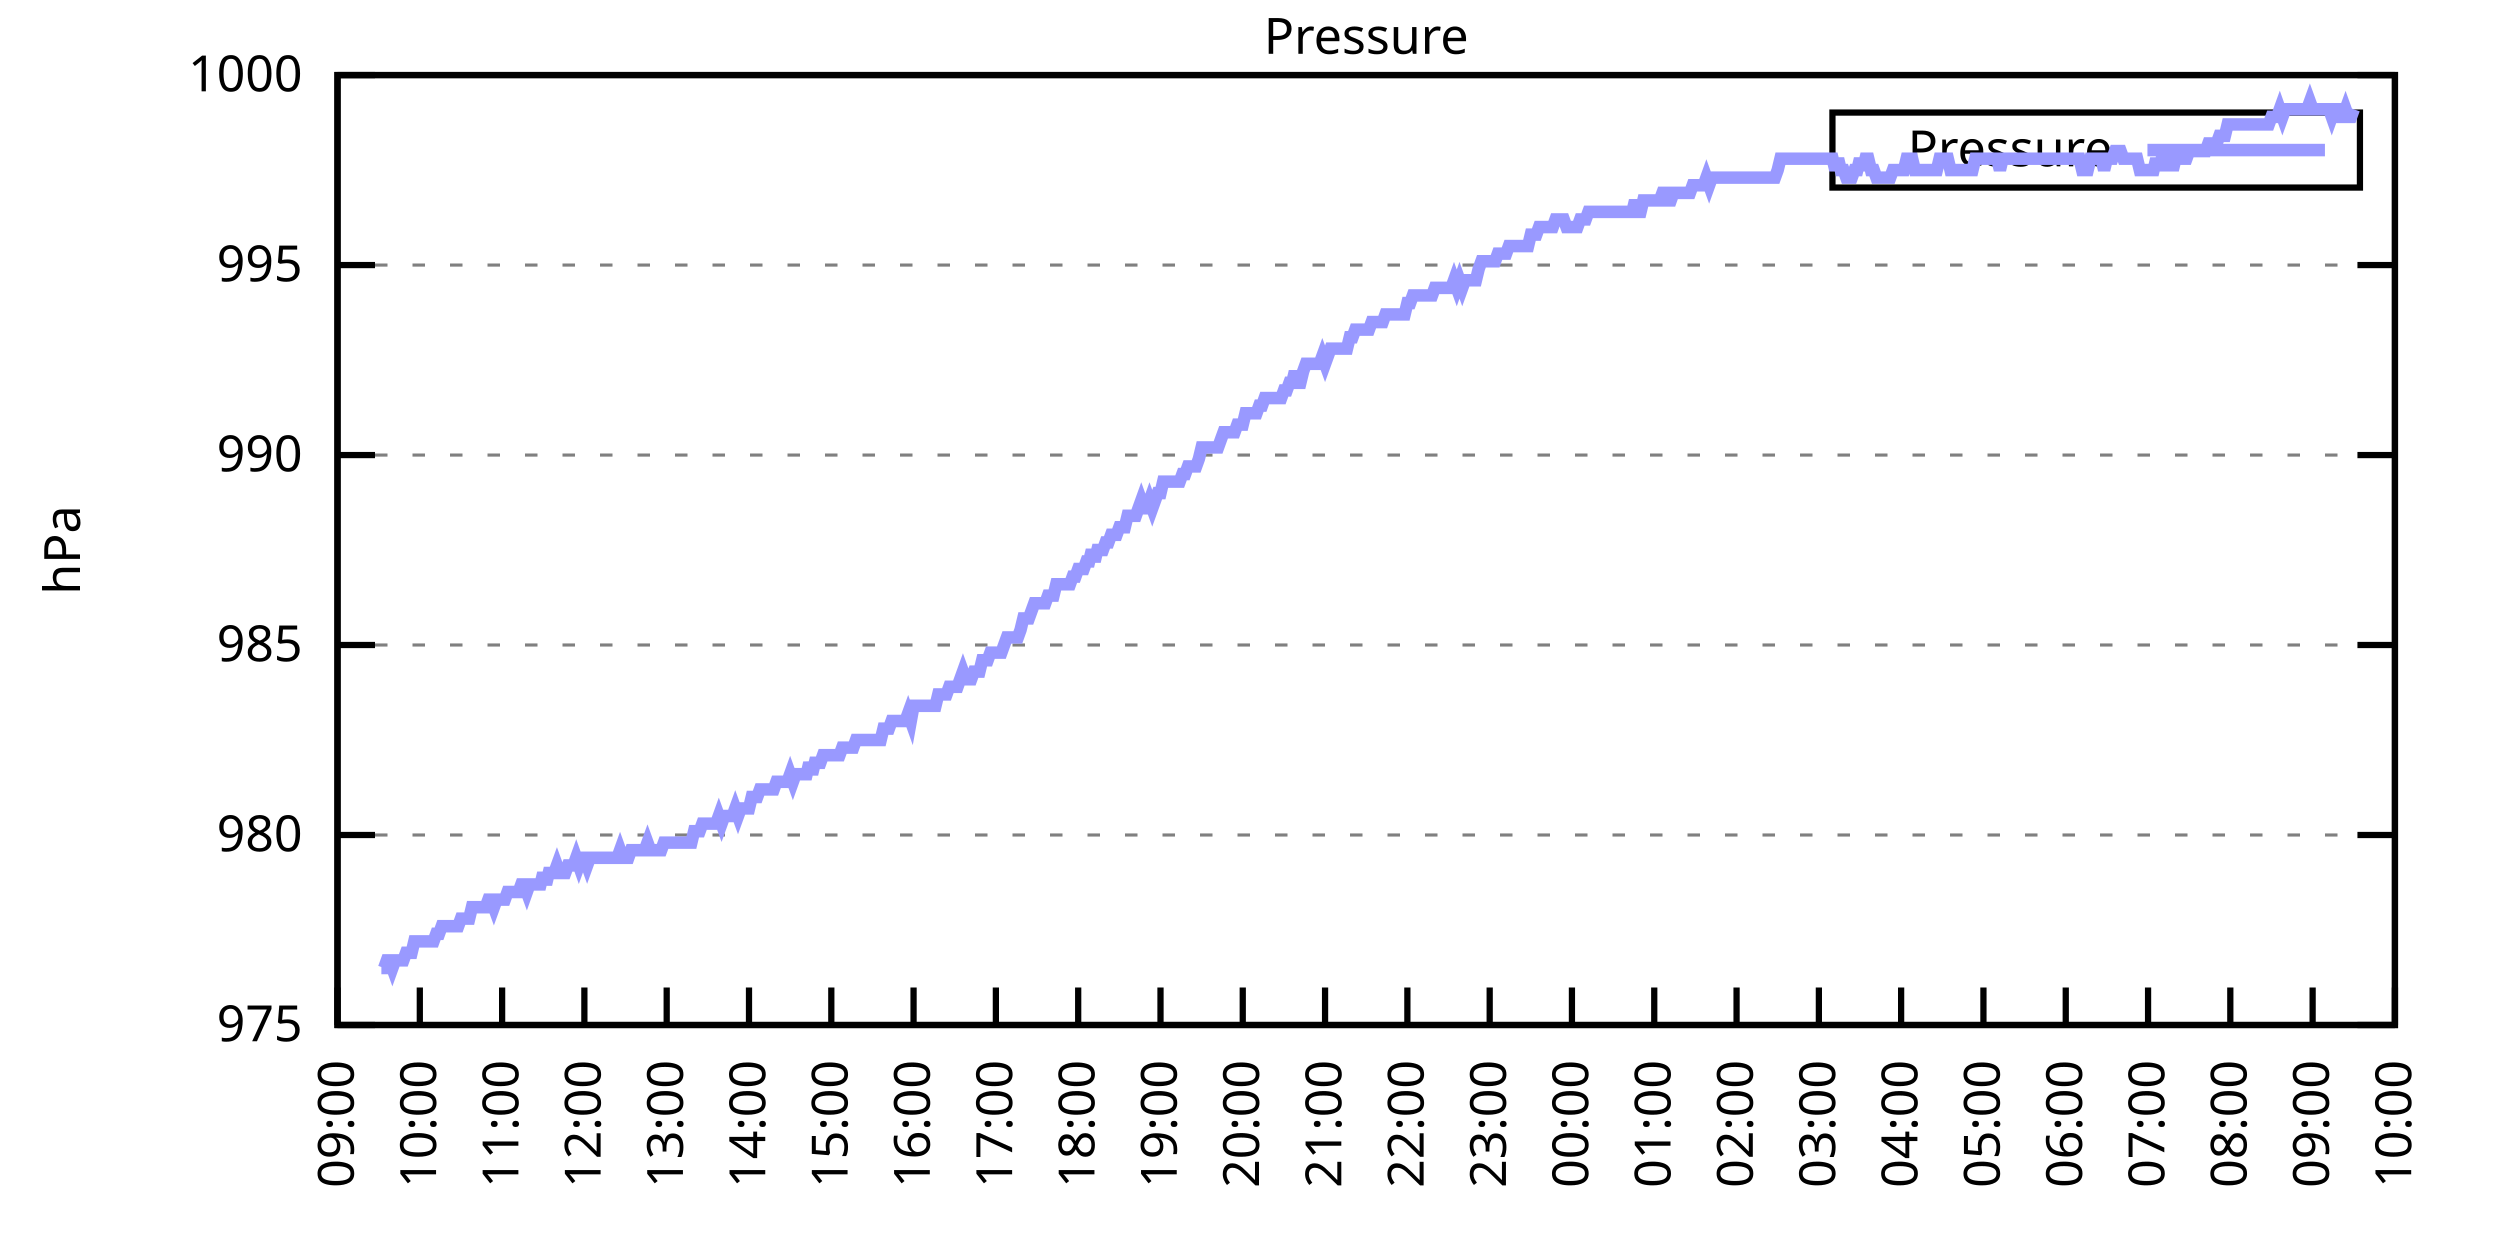
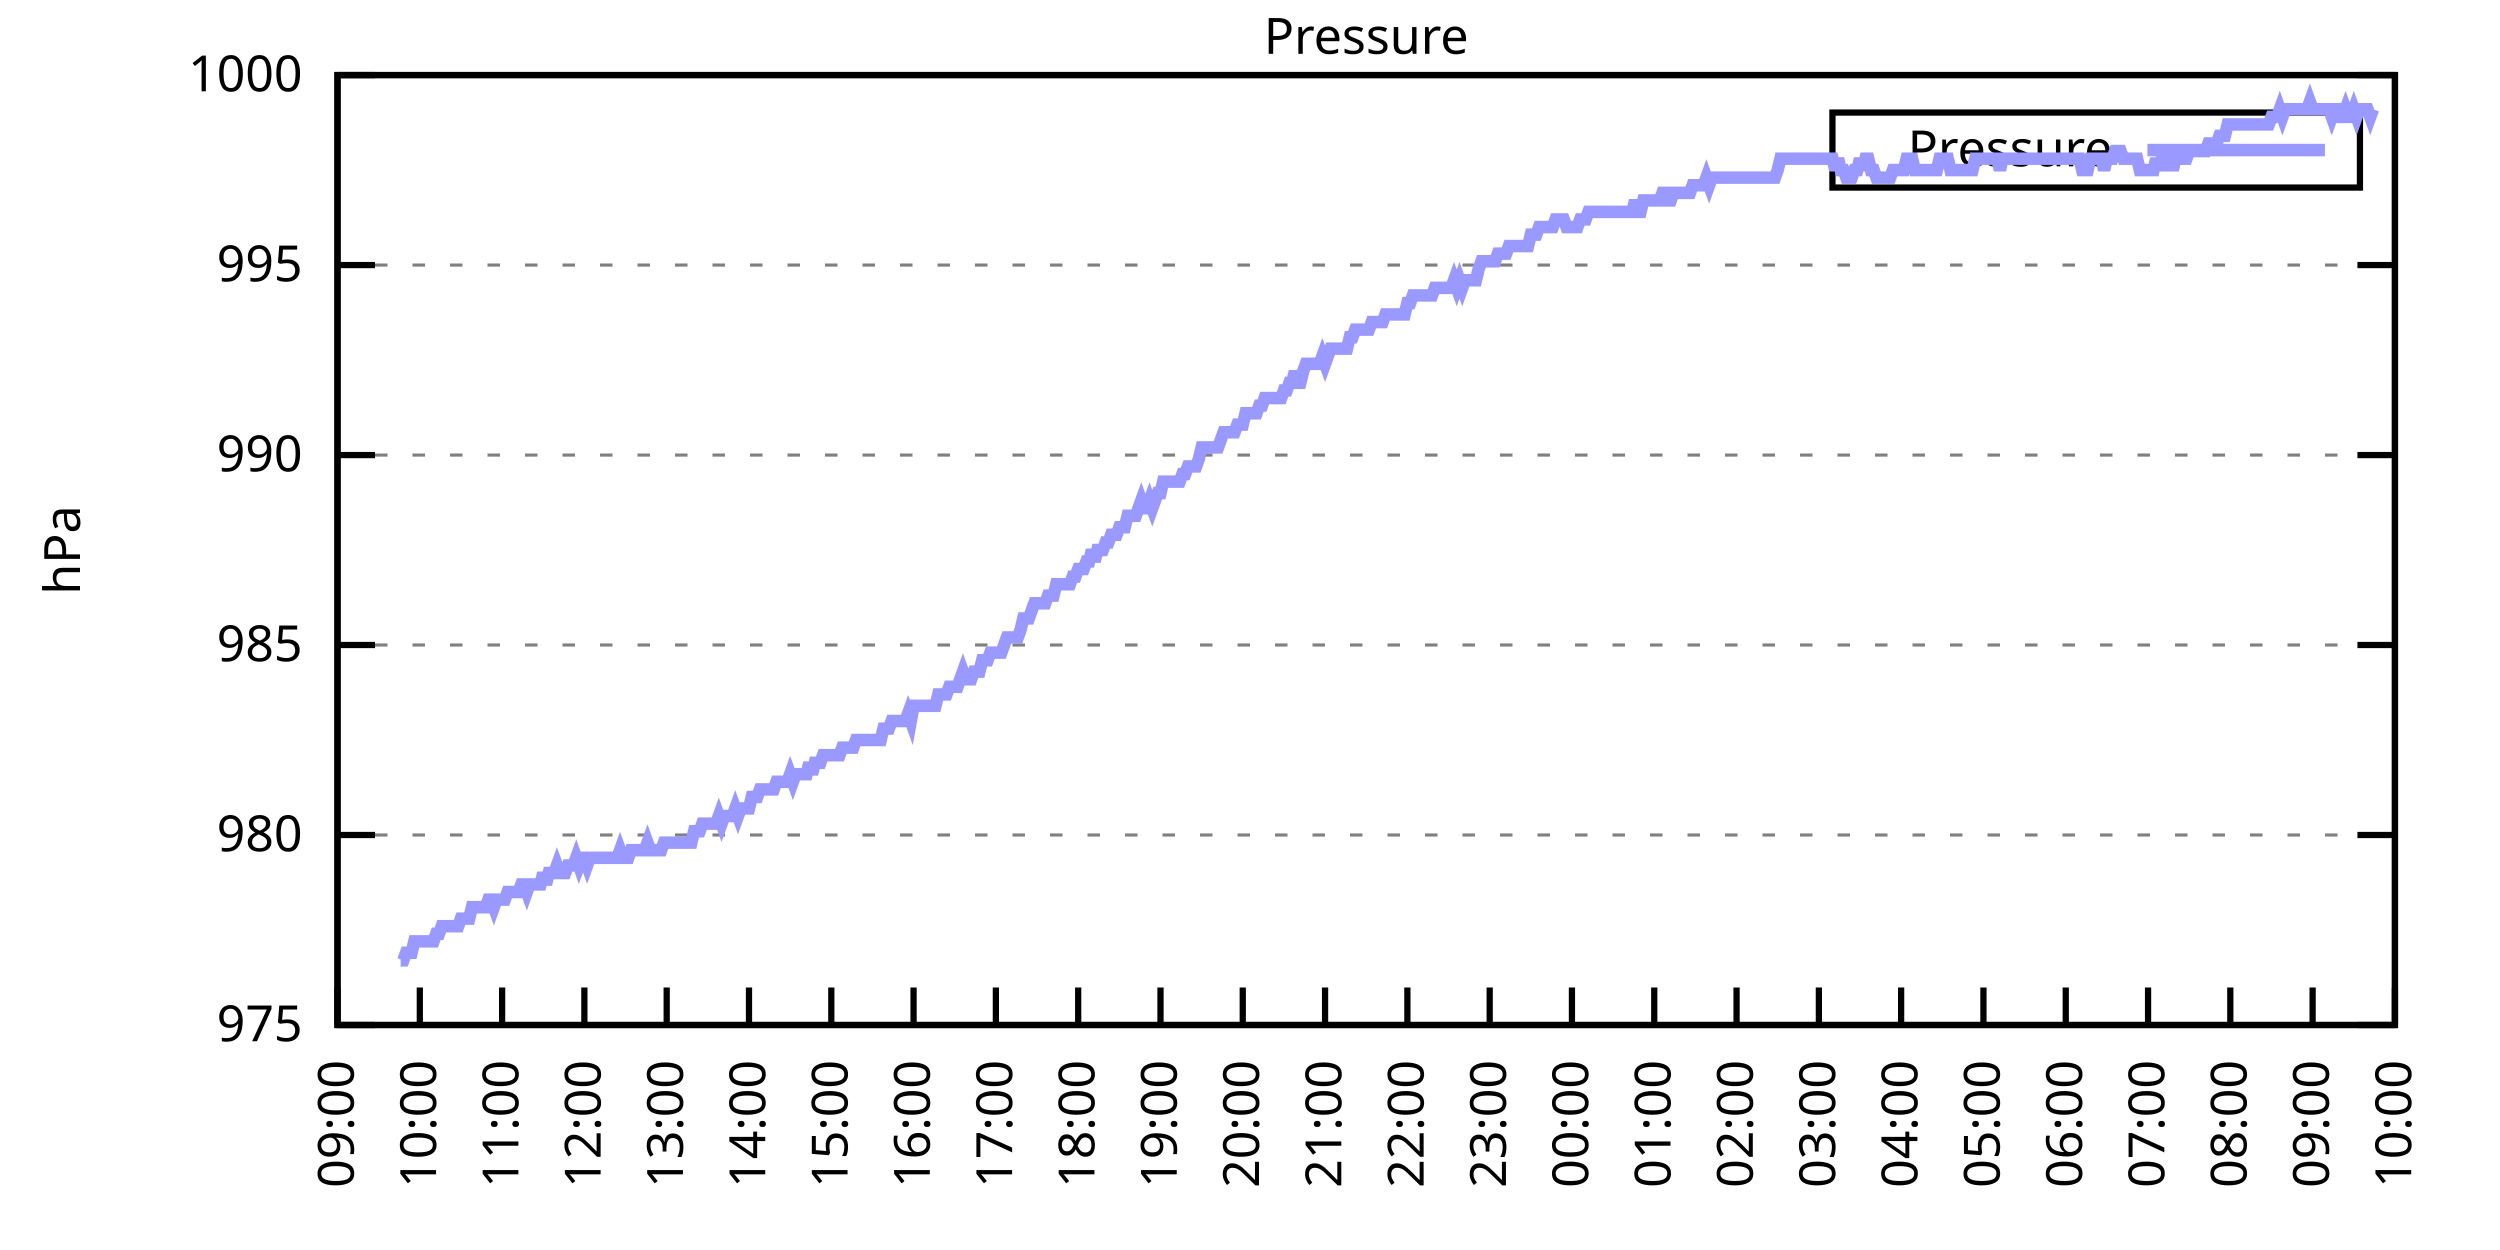
<svg xmlns="http://www.w3.org/2000/svg" xmlns:xlink="http://www.w3.org/1999/xlink" width="400" height="200" viewBox="0 0 400 200">
  <g id="gnuplot_canvas">
    <rect x="0" y="0" width="400" height="200" fill="none" />
    <defs>
      <circle id="gpDot" r="0.5" stroke-width="0.5" stroke="currentColor" />
      <path id="gpPt0" stroke-width="0.333" stroke="currentColor" d="M-1,0 h2 M0,-1 v2" />
      <path id="gpPt1" stroke-width="0.333" stroke="currentColor" d="M-1,-1 L1,1 M1,-1 L-1,1" />
      <path id="gpPt2" stroke-width="0.333" stroke="currentColor" d="M-1,0 L1,0 M0,-1 L0,1 M-1,-1 L1,1 M-1,1 L1,-1" />
      <rect id="gpPt3" stroke-width="0.333" stroke="currentColor" x="-1" y="-1" width="2" height="2" />
      <rect id="gpPt4" stroke-width="0.333" stroke="currentColor" fill="currentColor" x="-1" y="-1" width="2" height="2" />
      <circle id="gpPt5" stroke-width="0.333" stroke="currentColor" cx="0" cy="0" r="1" />
      <use xlink:href="#gpPt5" id="gpPt6" fill="currentColor" stroke="none" />
      <path id="gpPt7" stroke-width="0.333" stroke="currentColor" d="M0,-1.33 L-1.33,0.67 L1.33,0.67 z" />
      <use xlink:href="#gpPt7" id="gpPt8" fill="currentColor" stroke="none" />
      <use xlink:href="#gpPt7" id="gpPt9" stroke="currentColor" transform="rotate(180)" />
      <use xlink:href="#gpPt9" id="gpPt10" fill="currentColor" stroke="none" />
      <use xlink:href="#gpPt3" id="gpPt11" stroke="currentColor" transform="rotate(45)" />
      <use xlink:href="#gpPt11" id="gpPt12" fill="currentColor" stroke="none" />
      <path id="gpPt13" stroke-width="0.333" stroke="currentColor" d="M0,1.330 L1.265,0.411 L0.782,-1.067 L-0.782,-1.076 L-1.265,0.411 z" />
      <use xlink:href="#gpPt13" id="gpPt14" fill="currentColor" stroke="none" />
      <filter id="textbox" filterUnits="objectBoundingBox" x="0" y="0" height="1" width="1">
        <feFlood flood-color="white" flood-opacity="1" result="bgnd" />
        <feComposite in="SourceGraphic" in2="bgnd" operator="atop" />
      </filter>
      <filter id="greybox" filterUnits="objectBoundingBox" x="0" y="0" height="1" width="1">
        <feFlood flood-color="lightgrey" flood-opacity="1" result="grey" />
        <feComposite in="SourceGraphic" in2="grey" operator="atop" />
      </filter>
    </defs>
    <g fill="none" color="white" stroke="currentColor" stroke-width="1.00" stroke-linecap="butt" stroke-linejoin="miter">
</g>
    <g fill="none" color="black" stroke="currentColor" stroke-width="1.00" stroke-linecap="butt" stroke-linejoin="miter">
      <g stroke="none" shape-rendering="crispEdges">
        <polygon fill="rgb(255, 255, 255)" points="54.00,164.00 383.18,164.00 383.18,12.02 54.00,12.02 " />
      </g>
    </g>
    <g fill="none" color="black" stroke="currentColor" stroke-width="1.00" stroke-linecap="butt" stroke-linejoin="miter">
</g>
    <g fill="none" color="black" stroke="black" stroke-width="0.50" stroke-linecap="butt" stroke-linejoin="miter">
</g>
    <g fill="none" color="gray" stroke="currentColor" stroke-width="0.50" stroke-linecap="butt" stroke-linejoin="miter">
      <path stroke="gray" stroke-dasharray="2,4" class="gridline" d="M54.00,164.00 L383.19,164.00  " />
    </g>
    <g fill="none" color="gray" stroke="gray" stroke-width="1.00" stroke-linecap="butt" stroke-linejoin="miter">
</g>
    <g fill="none" color="black" stroke="currentColor" stroke-width="1.00" stroke-linecap="butt" stroke-linejoin="miter">
      <path stroke="black" d="M54.00,164.00 L60.00,164.00 M383.19,164.00 L377.19,164.00  " />
      <g transform="translate(48.40,166.60)" stroke="none" fill="black" font-family="Sans" font-size="8.00" text-anchor="end">
        <text>
          <tspan font-family="Sans"> 975</tspan>
        </text>
      </g>
    </g>
    <g fill="none" color="black" stroke="currentColor" stroke-width="1.00" stroke-linecap="butt" stroke-linejoin="miter">
</g>
    <g fill="none" color="black" stroke="black" stroke-width="0.50" stroke-linecap="butt" stroke-linejoin="miter">
</g>
    <g fill="none" color="gray" stroke="currentColor" stroke-width="0.50" stroke-linecap="butt" stroke-linejoin="miter">
      <path stroke="gray" stroke-dasharray="2,4" class="gridline" d="M54.00,133.60 L383.19,133.60  " />
    </g>
    <g fill="none" color="gray" stroke="gray" stroke-width="1.00" stroke-linecap="butt" stroke-linejoin="miter">
</g>
    <g fill="none" color="black" stroke="currentColor" stroke-width="1.00" stroke-linecap="butt" stroke-linejoin="miter">
      <path stroke="black" d="M54.00,133.60 L60.00,133.60 M383.19,133.60 L377.19,133.60  " />
      <g transform="translate(48.40,136.20)" stroke="none" fill="black" font-family="Sans" font-size="8.00" text-anchor="end">
        <text>
          <tspan font-family="Sans"> 980</tspan>
        </text>
      </g>
    </g>
    <g fill="none" color="black" stroke="currentColor" stroke-width="1.00" stroke-linecap="butt" stroke-linejoin="miter">
</g>
    <g fill="none" color="black" stroke="black" stroke-width="0.50" stroke-linecap="butt" stroke-linejoin="miter">
</g>
    <g fill="none" color="gray" stroke="currentColor" stroke-width="0.50" stroke-linecap="butt" stroke-linejoin="miter">
      <path stroke="gray" stroke-dasharray="2,4" class="gridline" d="M54.00,103.20 L383.19,103.20  " />
    </g>
    <g fill="none" color="gray" stroke="gray" stroke-width="1.00" stroke-linecap="butt" stroke-linejoin="miter">
</g>
    <g fill="none" color="black" stroke="currentColor" stroke-width="1.00" stroke-linecap="butt" stroke-linejoin="miter">
      <path stroke="black" d="M54.00,103.20 L60.00,103.20 M383.19,103.20 L377.19,103.20  " />
      <g transform="translate(48.40,105.80)" stroke="none" fill="black" font-family="Sans" font-size="8.00" text-anchor="end">
        <text>
          <tspan font-family="Sans"> 985</tspan>
        </text>
      </g>
    </g>
    <g fill="none" color="black" stroke="currentColor" stroke-width="1.00" stroke-linecap="butt" stroke-linejoin="miter">
</g>
    <g fill="none" color="black" stroke="black" stroke-width="0.50" stroke-linecap="butt" stroke-linejoin="miter">
</g>
    <g fill="none" color="gray" stroke="currentColor" stroke-width="0.50" stroke-linecap="butt" stroke-linejoin="miter">
      <path stroke="gray" stroke-dasharray="2,4" class="gridline" d="M54.00,72.81 L383.19,72.81  " />
    </g>
    <g fill="none" color="gray" stroke="gray" stroke-width="1.00" stroke-linecap="butt" stroke-linejoin="miter">
</g>
    <g fill="none" color="black" stroke="currentColor" stroke-width="1.00" stroke-linecap="butt" stroke-linejoin="miter">
      <path stroke="black" d="M54.00,72.81 L60.00,72.81 M383.19,72.81 L377.19,72.81  " />
      <g transform="translate(48.40,75.41)" stroke="none" fill="black" font-family="Sans" font-size="8.00" text-anchor="end">
        <text>
          <tspan font-family="Sans"> 990</tspan>
        </text>
      </g>
    </g>
    <g fill="none" color="black" stroke="currentColor" stroke-width="1.00" stroke-linecap="butt" stroke-linejoin="miter">
</g>
    <g fill="none" color="black" stroke="black" stroke-width="0.50" stroke-linecap="butt" stroke-linejoin="miter">
</g>
    <g fill="none" color="gray" stroke="currentColor" stroke-width="0.50" stroke-linecap="butt" stroke-linejoin="miter">
      <path stroke="gray" stroke-dasharray="2,4" class="gridline" d="M54.00,42.41 L383.19,42.41  " />
    </g>
    <g fill="none" color="gray" stroke="gray" stroke-width="1.00" stroke-linecap="butt" stroke-linejoin="miter">
</g>
    <g fill="none" color="black" stroke="currentColor" stroke-width="1.00" stroke-linecap="butt" stroke-linejoin="miter">
      <path stroke="black" d="M54.00,42.41 L60.00,42.41 M383.19,42.41 L377.19,42.41  " />
      <g transform="translate(48.40,45.01)" stroke="none" fill="black" font-family="Sans" font-size="8.00" text-anchor="end">
        <text>
          <tspan font-family="Sans"> 995</tspan>
        </text>
      </g>
    </g>
    <g fill="none" color="black" stroke="currentColor" stroke-width="1.00" stroke-linecap="butt" stroke-linejoin="miter">
</g>
    <g fill="none" color="black" stroke="black" stroke-width="0.50" stroke-linecap="butt" stroke-linejoin="miter">
</g>
    <g fill="none" color="gray" stroke="currentColor" stroke-width="0.50" stroke-linecap="butt" stroke-linejoin="miter">
      <path stroke="gray" stroke-dasharray="2,4" class="gridline" d="M54.00,12.01 L383.19,12.01  " />
    </g>
    <g fill="none" color="gray" stroke="gray" stroke-width="1.00" stroke-linecap="butt" stroke-linejoin="miter">
</g>
    <g fill="none" color="black" stroke="currentColor" stroke-width="1.00" stroke-linecap="butt" stroke-linejoin="miter">
      <path stroke="black" d="M54.00,12.01 L60.00,12.01 M383.19,12.01 L377.19,12.01  " />
      <g transform="translate(48.40,14.61)" stroke="none" fill="black" font-family="Sans" font-size="8.00" text-anchor="end">
        <text>
          <tspan font-family="Sans"> 1000</tspan>
        </text>
      </g>
    </g>
    <g fill="none" color="black" stroke="currentColor" stroke-width="1.00" stroke-linecap="butt" stroke-linejoin="miter">
      <path stroke="black" d="M54.00,164.00 L54.00,158.00  " />
      <g transform="translate(56.60,169.60) rotate(270.00)" stroke="none" fill="black" font-family="Sans" font-size="8.00" text-anchor="end">
        <text>
          <tspan font-family="Sans">09:00</tspan>
        </text>
      </g>
    </g>
    <g fill="none" color="black" stroke="currentColor" stroke-width="1.00" stroke-linecap="butt" stroke-linejoin="miter">
      <path stroke="black" d="M67.17,164.00 L67.17,158.00  " />
      <g transform="translate(69.77,169.60) rotate(270.00)" stroke="none" fill="black" font-family="Sans" font-size="8.00" text-anchor="end">
        <text>
          <tspan font-family="Sans">10:00</tspan>
        </text>
      </g>
    </g>
    <g fill="none" color="black" stroke="currentColor" stroke-width="1.00" stroke-linecap="butt" stroke-linejoin="miter">
      <path stroke="black" d="M80.34,164.00 L80.34,158.00  " />
      <g transform="translate(82.94,169.60) rotate(270.00)" stroke="none" fill="black" font-family="Sans" font-size="8.00" text-anchor="end">
        <text>
          <tspan font-family="Sans">11:00</tspan>
        </text>
      </g>
    </g>
    <g fill="none" color="black" stroke="currentColor" stroke-width="1.00" stroke-linecap="butt" stroke-linejoin="miter">
      <path stroke="black" d="M93.50,164.00 L93.50,158.00  " />
      <g transform="translate(96.10,169.60) rotate(270.00)" stroke="none" fill="black" font-family="Sans" font-size="8.00" text-anchor="end">
        <text>
          <tspan font-family="Sans">12:00</tspan>
        </text>
      </g>
    </g>
    <g fill="none" color="black" stroke="currentColor" stroke-width="1.00" stroke-linecap="butt" stroke-linejoin="miter">
      <path stroke="black" d="M106.67,164.00 L106.67,158.00  " />
      <g transform="translate(109.27,169.60) rotate(270.00)" stroke="none" fill="black" font-family="Sans" font-size="8.00" text-anchor="end">
        <text>
          <tspan font-family="Sans">13:00</tspan>
        </text>
      </g>
    </g>
    <g fill="none" color="black" stroke="currentColor" stroke-width="1.00" stroke-linecap="butt" stroke-linejoin="miter">
      <path stroke="black" d="M119.84,164.00 L119.84,158.00  " />
      <g transform="translate(122.44,169.60) rotate(270.00)" stroke="none" fill="black" font-family="Sans" font-size="8.00" text-anchor="end">
        <text>
          <tspan font-family="Sans">14:00</tspan>
        </text>
      </g>
    </g>
    <g fill="none" color="black" stroke="currentColor" stroke-width="1.00" stroke-linecap="butt" stroke-linejoin="miter">
      <path stroke="black" d="M133.01,164.00 L133.01,158.00  " />
      <g transform="translate(135.61,169.60) rotate(270.00)" stroke="none" fill="black" font-family="Sans" font-size="8.00" text-anchor="end">
        <text>
          <tspan font-family="Sans">15:00</tspan>
        </text>
      </g>
    </g>
    <g fill="none" color="black" stroke="currentColor" stroke-width="1.00" stroke-linecap="butt" stroke-linejoin="miter">
      <path stroke="black" d="M146.17,164.00 L146.17,158.00  " />
      <g transform="translate(148.77,169.60) rotate(270.00)" stroke="none" fill="black" font-family="Sans" font-size="8.00" text-anchor="end">
        <text>
          <tspan font-family="Sans">16:00</tspan>
        </text>
      </g>
    </g>
    <g fill="none" color="black" stroke="currentColor" stroke-width="1.00" stroke-linecap="butt" stroke-linejoin="miter">
      <path stroke="black" d="M159.34,164.00 L159.34,158.00  " />
      <g transform="translate(161.94,169.60) rotate(270.00)" stroke="none" fill="black" font-family="Sans" font-size="8.00" text-anchor="end">
        <text>
          <tspan font-family="Sans">17:00</tspan>
        </text>
      </g>
    </g>
    <g fill="none" color="black" stroke="currentColor" stroke-width="1.00" stroke-linecap="butt" stroke-linejoin="miter">
      <path stroke="black" d="M172.51,164.00 L172.51,158.00  " />
      <g transform="translate(175.11,169.60) rotate(270.00)" stroke="none" fill="black" font-family="Sans" font-size="8.00" text-anchor="end">
        <text>
          <tspan font-family="Sans">18:00</tspan>
        </text>
      </g>
    </g>
    <g fill="none" color="black" stroke="currentColor" stroke-width="1.00" stroke-linecap="butt" stroke-linejoin="miter">
      <path stroke="black" d="M185.68,164.00 L185.68,158.00  " />
      <g transform="translate(188.28,169.60) rotate(270.00)" stroke="none" fill="black" font-family="Sans" font-size="8.00" text-anchor="end">
        <text>
          <tspan font-family="Sans">19:00</tspan>
        </text>
      </g>
    </g>
    <g fill="none" color="black" stroke="currentColor" stroke-width="1.00" stroke-linecap="butt" stroke-linejoin="miter">
      <path stroke="black" d="M198.84,164.00 L198.84,158.00  " />
      <g transform="translate(201.44,169.60) rotate(270.00)" stroke="none" fill="black" font-family="Sans" font-size="8.00" text-anchor="end">
        <text>
          <tspan font-family="Sans">20:00</tspan>
        </text>
      </g>
    </g>
    <g fill="none" color="black" stroke="currentColor" stroke-width="1.00" stroke-linecap="butt" stroke-linejoin="miter">
      <path stroke="black" d="M212.01,164.00 L212.01,158.00  " />
      <g transform="translate(214.61,169.60) rotate(270.00)" stroke="none" fill="black" font-family="Sans" font-size="8.00" text-anchor="end">
        <text>
          <tspan font-family="Sans">21:00</tspan>
        </text>
      </g>
    </g>
    <g fill="none" color="black" stroke="currentColor" stroke-width="1.00" stroke-linecap="butt" stroke-linejoin="miter">
      <path stroke="black" d="M225.18,164.00 L225.18,158.00  " />
      <g transform="translate(227.78,169.60) rotate(270.00)" stroke="none" fill="black" font-family="Sans" font-size="8.00" text-anchor="end">
        <text>
          <tspan font-family="Sans">22:00</tspan>
        </text>
      </g>
    </g>
    <g fill="none" color="black" stroke="currentColor" stroke-width="1.00" stroke-linecap="butt" stroke-linejoin="miter">
      <path stroke="black" d="M238.35,164.00 L238.35,158.00  " />
      <g transform="translate(240.95,169.60) rotate(270.00)" stroke="none" fill="black" font-family="Sans" font-size="8.00" text-anchor="end">
        <text>
          <tspan font-family="Sans">23:00</tspan>
        </text>
      </g>
    </g>
    <g fill="none" color="black" stroke="currentColor" stroke-width="1.00" stroke-linecap="butt" stroke-linejoin="miter">
      <path stroke="black" d="M251.51,164.00 L251.51,158.00  " />
      <g transform="translate(254.11,169.60) rotate(270.00)" stroke="none" fill="black" font-family="Sans" font-size="8.00" text-anchor="end">
        <text>
          <tspan font-family="Sans">00:00</tspan>
        </text>
      </g>
    </g>
    <g fill="none" color="black" stroke="currentColor" stroke-width="1.00" stroke-linecap="butt" stroke-linejoin="miter">
      <path stroke="black" d="M264.68,164.00 L264.68,158.00  " />
      <g transform="translate(267.28,169.60) rotate(270.00)" stroke="none" fill="black" font-family="Sans" font-size="8.00" text-anchor="end">
        <text>
          <tspan font-family="Sans">01:00</tspan>
        </text>
      </g>
    </g>
    <g fill="none" color="black" stroke="currentColor" stroke-width="1.00" stroke-linecap="butt" stroke-linejoin="miter">
      <path stroke="black" d="M277.85,164.00 L277.85,158.00  " />
      <g transform="translate(280.45,169.60) rotate(270.00)" stroke="none" fill="black" font-family="Sans" font-size="8.00" text-anchor="end">
        <text>
          <tspan font-family="Sans">02:00</tspan>
        </text>
      </g>
    </g>
    <g fill="none" color="black" stroke="currentColor" stroke-width="1.00" stroke-linecap="butt" stroke-linejoin="miter">
      <path stroke="black" d="M291.02,164.00 L291.02,158.00  " />
      <g transform="translate(293.62,169.60) rotate(270.00)" stroke="none" fill="black" font-family="Sans" font-size="8.00" text-anchor="end">
        <text>
          <tspan font-family="Sans">03:00</tspan>
        </text>
      </g>
    </g>
    <g fill="none" color="black" stroke="currentColor" stroke-width="1.00" stroke-linecap="butt" stroke-linejoin="miter">
      <path stroke="black" d="M304.18,164.00 L304.18,158.00  " />
      <g transform="translate(306.78,169.60) rotate(270.00)" stroke="none" fill="black" font-family="Sans" font-size="8.00" text-anchor="end">
        <text>
          <tspan font-family="Sans">04:00</tspan>
        </text>
      </g>
    </g>
    <g fill="none" color="black" stroke="currentColor" stroke-width="1.00" stroke-linecap="butt" stroke-linejoin="miter">
      <path stroke="black" d="M317.35,164.00 L317.35,158.00  " />
      <g transform="translate(319.95,169.60) rotate(270.00)" stroke="none" fill="black" font-family="Sans" font-size="8.00" text-anchor="end">
        <text>
          <tspan font-family="Sans">05:00</tspan>
        </text>
      </g>
    </g>
    <g fill="none" color="black" stroke="currentColor" stroke-width="1.00" stroke-linecap="butt" stroke-linejoin="miter">
      <path stroke="black" d="M330.52,164.00 L330.52,158.00  " />
      <g transform="translate(333.12,169.60) rotate(270.00)" stroke="none" fill="black" font-family="Sans" font-size="8.00" text-anchor="end">
        <text>
          <tspan font-family="Sans">06:00</tspan>
        </text>
      </g>
    </g>
    <g fill="none" color="black" stroke="currentColor" stroke-width="1.00" stroke-linecap="butt" stroke-linejoin="miter">
      <path stroke="black" d="M343.69,164.00 L343.69,158.00  " />
      <g transform="translate(346.29,169.60) rotate(270.00)" stroke="none" fill="black" font-family="Sans" font-size="8.00" text-anchor="end">
        <text>
          <tspan font-family="Sans">07:00</tspan>
        </text>
      </g>
    </g>
    <g fill="none" color="black" stroke="currentColor" stroke-width="1.00" stroke-linecap="butt" stroke-linejoin="miter">
      <path stroke="black" d="M356.85,164.00 L356.85,158.00  " />
      <g transform="translate(359.45,169.60) rotate(270.00)" stroke="none" fill="black" font-family="Sans" font-size="8.00" text-anchor="end">
        <text>
          <tspan font-family="Sans">08:00</tspan>
        </text>
      </g>
    </g>
    <g fill="none" color="black" stroke="currentColor" stroke-width="1.00" stroke-linecap="butt" stroke-linejoin="miter">
      <path stroke="black" d="M370.02,164.00 L370.02,158.00  " />
      <g transform="translate(372.62,169.60) rotate(270.00)" stroke="none" fill="black" font-family="Sans" font-size="8.00" text-anchor="end">
        <text>
          <tspan font-family="Sans">09:00</tspan>
        </text>
      </g>
    </g>
    <g fill="none" color="black" stroke="currentColor" stroke-width="1.00" stroke-linecap="butt" stroke-linejoin="miter">
      <path stroke="black" d="M383.19,164.00 L383.19,158.00  " />
      <g transform="translate(385.79,169.60) rotate(270.00)" stroke="none" fill="black" font-family="Sans" font-size="8.00" text-anchor="end">
        <text>
          <tspan font-family="Sans">10:00</tspan>
        </text>
      </g>
    </g>
    <g fill="none" color="black" stroke="currentColor" stroke-width="1.00" stroke-linecap="butt" stroke-linejoin="miter">
</g>
    <g fill="none" color="black" stroke="currentColor" stroke-width="1.00" stroke-linecap="butt" stroke-linejoin="miter">
      <path stroke="black" d="M54.00,12.01 L54.00,164.00 L383.19,164.00 L383.19,12.01 L54.00,12.01 Z  " />
    </g>
    <g fill="none" color="black" stroke="currentColor" stroke-width="1.00" stroke-linecap="butt" stroke-linejoin="miter">
</g>
    <g fill="none" color="black" stroke="currentColor" stroke-width="1.00" stroke-linecap="butt" stroke-linejoin="miter">
      <path stroke="black" d="M293.19,30.01 L293.19,18.01 L377.59,18.01 L377.59,30.01 L293.19,30.01 Z  " />
    </g>
    <g id="Pressure_plot_1">
      <g fill="none" color="white" stroke="black" stroke-width="2.00" stroke-linecap="butt" stroke-linejoin="miter">
</g>
      <g fill="none" color="black" stroke="currentColor" stroke-width="2.00" stroke-linecap="butt" stroke-linejoin="miter">
        <g transform="translate(337.99,26.61)" stroke="none" fill="black" font-family="Sans" font-size="8.00" text-anchor="end">
          <text>
            <tspan font-family="Sans">Pressure</tspan>
          </text>
        </g>
      </g>
      <g fill="none" color="black" stroke="currentColor" stroke-width="2.00" stroke-linecap="butt" stroke-linejoin="miter">
-         <path stroke="rgb(153, 153, 255)" d="M343.59,24.01 L371.99,24.01 M61.02,154.88 L61.46,154.88 L61.90,153.66 L62.34,153.66 L62.78,154.88 L63.22,153.66   L63.66,153.66 L64.10,153.66 L64.53,153.66 L64.97,152.45 L65.41,152.45 L65.85,152.45 L66.29,150.62 L66.73,150.62   L67.17,150.62 L67.61,150.62 L68.05,150.62 L68.48,150.62 L68.92,150.62 L69.36,150.62 L69.80,149.41 L70.24,149.41   L70.68,148.19 L71.12,148.19 L71.56,148.19 L72.00,148.19 L72.43,148.19 L72.87,148.19 L73.31,148.19 L73.75,146.98   L74.19,146.98 L74.63,146.98 L75.07,146.98 L75.51,145.15 L75.95,145.15 L76.38,145.15 L76.82,145.15 L77.26,145.15   L77.70,145.15 L78.14,143.94 L78.58,143.94 L79.02,145.15 L79.46,143.94 L79.90,143.94 L80.34,143.94 L80.77,143.94   L81.21,142.72 L81.65,142.72 L82.09,142.72 L82.53,142.72 L82.97,142.72 L83.41,141.51 L83.85,141.51 L84.29,142.72   L84.72,141.51 L85.16,141.51 L85.60,141.51 L86.04,141.51 L86.48,141.51 L86.92,139.68 L87.36,141.51 L87.80,139.68   L88.24,139.68 L88.67,139.68 L89.11,138.47 L89.55,139.68 L89.99,139.68 L90.43,139.68 L90.87,138.47 L91.31,138.47   L91.75,138.47 L92.19,137.25 L92.62,138.47 L93.06,137.25 L93.50,137.25 L93.94,138.47 L94.38,137.25 L94.82,137.25   L95.26,137.25 L95.70,137.25 L96.14,137.25 L96.58,137.25 L97.01,137.25 L97.45,137.25 L97.89,137.25 L98.33,137.25   L98.77,137.25 L99.21,136.03 L99.65,137.25 L100.09,137.25 L100.53,137.25 L100.96,136.03 L101.40,136.03 L101.84,136.03   L102.28,136.03 L102.72,136.03 L103.16,136.03 L103.60,134.82 L104.04,136.03 L104.48,136.03 L104.91,136.03 L105.35,136.03   L105.79,136.03 L106.23,134.82 L106.67,134.82 L107.11,134.82 L107.55,134.82 L107.99,134.82 L108.43,134.82 L108.87,134.82   L109.30,134.82 L109.74,134.82 L110.18,134.82 L110.62,134.82 L111.06,132.99 L111.50,132.99 L111.94,132.99 L112.38,131.78   L112.82,131.78 L113.25,131.78 L113.69,131.78 L114.13,131.78 L114.57,131.78 L115.01,130.56 L115.45,131.78 L115.89,130.56   L116.33,130.56 L116.77,130.56 L117.20,130.56 L117.64,129.35 L118.08,130.56 L118.52,129.35 L118.96,129.35 L119.40,129.35   L119.84,129.35 L120.28,127.52 L120.72,127.52 L121.15,127.52 L121.59,126.31 L122.03,126.31 L122.47,126.31 L122.91,126.31   L123.35,126.31 L123.79,126.31 L124.23,125.09 L124.67,125.09 L125.11,125.09 L125.54,125.09 L125.98,125.09 L126.42,123.87   L126.86,125.09 L127.30,123.87 L127.74,123.87 L128.18,123.87 L128.62,123.87 L129.06,123.87 L129.49,122.05 L129.93,123.87   L130.37,122.05 L130.81,122.05 L131.25,122.05 L131.69,120.83 L132.13,120.83 L132.57,120.83 L133.01,120.83 L133.44,120.83   L133.88,120.83 L134.32,120.83 L134.76,119.62 L135.20,119.62 L135.64,119.62 L136.08,119.62 L136.52,119.62 L136.96,118.40   L137.39,118.40 L137.83,118.40 L138.27,118.40 L138.71,118.40 L139.15,118.40 L139.59,118.40 L140.03,118.40 L140.47,118.40   L140.91,118.40 L141.35,116.58 L141.78,116.58 L142.22,116.58 L142.66,115.36 L143.10,115.36 L143.54,115.36 L143.98,115.36   L144.42,115.36 L144.86,115.36 L145.30,114.15 L145.73,115.36 L146.17,112.93 L146.61,112.93 L147.05,112.93 L147.49,112.93   L147.93,112.93 L148.37,112.93 L148.81,112.93 L149.25,112.93 L149.68,112.93 L150.12,111.11 L150.56,111.11 L151.00,111.11   L151.44,111.11 L151.88,109.89 L152.32,109.89 L152.76,109.89 L153.20,109.89 L153.63,108.68 L154.07,107.46 L154.51,108.68   L154.95,108.68 L155.39,108.68 L155.83,107.46 L156.27,107.46 L156.71,107.46 L157.15,105.64 L157.59,105.64 L158.02,105.64   L158.46,104.42 L158.90,104.42 L159.34,104.42 L159.78,104.42 L160.22,104.42 L160.66,103.20 L161.10,101.99 L161.54,101.99   L161.97,101.99 L162.41,101.99 L162.85,101.99 L163.29,100.77 L163.73,98.95 L164.17,98.95 L164.61,98.95 L165.05,97.73   L165.49,96.52 L165.92,96.52 L166.36,96.52 L166.80,96.52 L167.24,96.52 L167.68,95.30 L168.12,95.30 L168.56,95.30   L169.00,93.48 L169.44,93.48 L169.87,93.48 L170.31,93.48 L170.75,93.48 L171.19,93.48 L171.63,92.26 L172.07,92.26   L172.51,91.04 L172.95,91.04 L173.39,91.04 L173.83,89.83 L174.26,89.83 L174.70,88.00 L175.14,89.83 L175.58,88.00   L176.02,88.00 L176.46,88.00 L176.90,86.79 L177.34,86.79 L177.78,85.57 L178.21,85.57 L178.65,85.57 L179.09,84.36   L179.53,84.36 L179.97,84.36 L180.41,82.53 L180.85,82.53 L181.29,82.53 L181.73,82.53 L182.16,81.32 L182.60,80.10   L183.04,81.32 L183.48,81.32 L183.92,80.10 L184.36,81.32 L184.80,80.10 L185.24,78.89 L185.68,78.89 L186.11,77.06   L186.55,77.06 L186.99,77.06 L187.43,77.06 L187.87,77.06 L188.31,77.06 L188.75,77.06 L189.19,75.85 L189.63,75.85   L190.07,74.63 L190.50,74.63 L190.94,74.63 L191.38,74.63 L191.82,73.41 L192.26,71.59 L192.70,71.59 L193.14,71.59   L193.58,71.59 L194.02,71.59 L194.45,71.59 L194.89,71.59 L195.33,70.37 L195.77,69.16 L196.21,69.16 L196.65,69.16   L197.09,69.16 L197.53,69.16 L197.97,67.94 L198.40,67.94 L198.84,67.94 L199.28,66.12 L199.72,66.12 L200.16,66.12   L200.60,66.12 L201.04,66.12 L201.48,64.90 L201.92,64.90 L202.35,63.69 L202.79,63.69 L203.23,63.69 L203.67,63.69   L204.11,63.69 L204.55,63.69 L204.99,63.69 L205.43,62.47 L205.87,62.47 L206.31,61.25 L206.74,61.25 L207.18,59.43   L207.62,61.25 L208.06,61.25 L208.50,59.43 L208.94,58.21 L209.38,58.21 L209.82,58.21 L210.26,58.21 L210.69,58.21   L211.13,58.21 L211.57,57.00 L212.01,58.21 L212.45,57.00 L212.89,55.78 L213.33,55.78 L213.77,55.78 L214.21,55.78   L214.64,55.78 L215.08,55.78 L215.52,55.78 L215.96,53.96 L216.40,53.96 L216.84,52.74 L217.28,52.74 L217.72,52.74   L218.16,52.74 L218.60,52.74 L219.03,52.74 L219.47,51.53 L219.91,51.53 L220.35,51.53 L220.79,51.53 L221.23,51.53   L221.67,50.31 L222.11,50.31 L222.55,50.31 L222.98,50.31 L223.42,50.31 L223.86,50.31 L224.30,50.31 L224.74,50.31   L225.18,48.49 L225.62,48.49 L226.06,47.27 L226.50,47.27 L226.93,47.27 L227.37,47.27 L227.81,47.27 L228.25,47.27   L228.69,47.27 L229.13,47.27 L229.57,46.06 L230.01,46.06 L230.45,46.06 L230.88,46.06 L231.32,46.06 L231.76,46.06   L232.20,46.06 L232.64,44.84 L233.08,46.06 L233.52,44.84 L233.96,46.06 L234.40,44.84 L234.84,44.84 L235.27,44.84   L235.71,44.84 L236.15,44.84 L236.59,43.02 L237.03,41.80 L237.47,41.80 L237.91,41.80 L238.35,41.80 L238.79,41.80   L239.22,41.80 L239.66,40.58 L240.10,40.58 L240.54,40.58 L240.98,40.58 L241.42,39.37 L241.86,39.37 L242.30,39.37   L242.74,39.37 L243.17,39.37 L243.61,39.37 L244.05,39.37 L244.49,39.37 L244.93,37.54 L245.37,37.54 L245.81,37.54   L246.25,36.33 L246.69,36.33 L247.12,36.33 L247.56,36.33 L248.00,36.33 L248.44,36.33 L248.88,35.11 L249.32,35.11   L249.76,35.11 L250.20,35.11 L250.64,36.33 L251.08,36.33 L251.51,36.33 L251.95,36.33 L252.39,36.33 L252.83,35.11   L253.27,35.11 L253.71,35.11 L254.15,33.90 L254.59,33.90 L255.03,33.90 L255.46,33.90 L255.90,33.90 L256.34,33.90   L256.78,33.90 L257.22,33.90 L257.66,33.90 L258.10,33.90 L258.54,33.90 L258.98,33.90 L259.41,33.90 L259.85,33.90   L260.29,33.90 L260.73,33.90 L261.17,33.90 L261.61,32.07 L262.05,33.90 L262.49,33.90 L262.93,32.07 L263.36,32.07   L263.80,32.07 L264.24,32.07 L264.68,32.07 L265.12,32.07 L265.56,32.07 L266.00,30.86 L266.44,30.86 L266.88,32.07   L267.32,32.07 L267.75,30.86 L268.19,30.86 L268.63,30.86 L269.07,30.86 L269.51,30.86 L269.95,30.86 L270.39,30.86   L270.83,29.64 L271.27,29.64 L271.70,29.64 L272.14,29.64 L272.58,29.64 L273.02,28.42 L273.46,29.64 L273.90,28.42   L274.34,28.42 L274.78,28.42 L275.22,28.42 L275.65,28.42 L276.09,28.42 L276.53,28.42 L276.97,28.42 L277.41,28.42   L277.85,28.42 L278.29,28.42 L278.73,28.42 L279.17,28.42 L279.60,28.42 L280.04,28.42 L280.48,28.42 L280.92,28.42   L281.36,28.42 L281.80,28.42 L282.24,28.42 L282.68,28.42 L283.12,28.42 L283.56,28.42 L283.99,28.42 L284.43,27.21   L284.87,25.39 L285.31,25.39 L285.75,25.39 L286.19,25.39 L286.63,25.39 L287.07,25.39 L287.51,25.39 L287.94,25.39   L288.38,25.39 L288.82,25.39 L289.26,25.39 L289.70,25.39 L290.14,25.39 L290.58,25.39 L291.02,25.39 L291.46,25.39   L291.89,25.39 L292.33,25.39 L292.77,25.39 L293.21,25.39 L293.65,27.21 L294.09,25.39 L294.53,27.21 L294.97,27.21   L295.41,28.42 L295.84,28.42 L296.28,28.42 L296.72,27.21 L297.16,27.21 L297.60,25.39 L298.04,27.21 L298.48,25.39   L298.92,25.39 L299.36,27.21 L299.80,27.21 L300.23,28.42 L300.67,28.42 L301.11,28.42 L301.55,28.42 L301.99,28.42   L302.43,28.42 L302.87,27.21 L303.31,27.21 L303.75,27.21 L304.18,27.21 L304.62,27.21 L305.06,25.39 L305.50,25.39   L305.94,25.39 L306.38,27.21 L306.82,27.21 L307.26,27.21 L307.70,27.21 L308.13,27.21 L308.57,27.21 L309.01,27.21   L309.45,27.21 L309.89,27.21 L310.33,25.39 L310.77,25.39 L311.21,25.39 L311.65,25.39 L312.08,27.21 L312.52,27.21   L312.96,27.21 L313.40,27.21 L313.84,27.21 L314.28,27.21 L314.72,27.21 L315.16,27.21 L315.60,27.21 L316.04,25.39   L316.47,25.39 L316.91,25.39 L317.35,25.39 L317.79,25.39 L318.23,25.39 L318.67,25.39 L319.11,25.39 L319.55,25.39   L319.99,27.21 L320.42,25.39 L320.86,25.39 L321.30,25.39 L321.74,25.39 L322.18,25.39 L322.62,25.39 L323.06,25.39   L323.50,25.39 L323.94,25.39 L324.37,25.39 L324.81,25.39 L325.25,25.39 L325.69,25.39 L326.13,25.39 L326.57,25.39   L327.01,25.39 L327.45,25.39 L327.89,25.39 L328.33,25.39 L328.76,25.39 L329.20,25.39 L329.64,25.39 L330.08,25.39   L330.52,25.39 L330.96,25.39 L331.40,25.39 L331.84,25.39 L332.28,25.39 L332.71,25.39 L333.15,27.21 L333.59,27.21   L334.03,27.21 L334.47,25.39 L334.91,25.39 L335.35,25.39 L335.79,25.39 L336.23,25.39 L336.66,27.21 L337.10,25.39   L337.54,25.39 L337.98,25.39 L338.42,24.17 L338.86,24.17 L339.30,24.17 L339.74,25.39 L340.18,25.39 L340.61,25.39   L341.05,25.39 L341.49,25.39 L341.93,25.39 L342.37,27.21 L342.81,27.21 L343.25,27.21 L343.69,27.21 L344.13,27.21   L344.57,27.21 L345.00,25.39 L345.44,27.21 L345.88,25.39 L346.32,25.39 L346.76,27.21 L347.20,25.39 L347.64,27.21   L348.08,25.39 L348.52,25.39 L348.95,25.39 L349.39,25.39 L349.83,25.39 L350.27,24.17 L350.71,24.17 L351.15,24.17   L351.59,24.17 L352.03,24.17 L352.47,24.17 L352.90,24.17 L353.34,22.95 L353.78,22.95 L354.22,22.95 L354.66,22.95   L355.10,21.74 L355.54,21.74 L355.98,21.74 L356.42,19.91 L356.85,19.91 L357.29,19.91 L357.73,19.91 L358.17,19.91   L358.61,19.91 L359.05,19.91 L359.49,19.91 L359.93,19.91 L360.37,19.91 L360.81,19.91 L361.24,19.91 L361.68,19.91   L362.12,19.91 L362.56,19.91 L363.00,19.91 L363.44,18.70 L363.88,18.70 L364.32,18.70 L364.76,17.48 L365.19,18.70   L365.63,17.48 L366.07,17.48 L366.51,17.48 L366.95,17.48 L367.39,17.48 L367.83,17.48 L368.27,17.48 L368.71,17.48   L369.14,17.48 L369.58,16.27 L370.02,17.48 L370.46,17.48 L370.90,17.48 L371.34,17.48 L371.78,17.48 L372.22,17.48   L372.66,17.48 L373.09,18.70 L373.53,17.48 L373.97,17.48 L374.41,18.70 L374.85,18.70 L375.29,17.48 L375.73,18.70   L376.17,18.70 L376.61,17.48  " />
+         <path stroke="rgb(153, 153, 255)" d="M343.59,24.01 L371.99,24.01 M64.10,153.66 L64.53,153.66 L64.97,152.45 L65.41,152.45 L65.85,152.45 L66.29,150.62   L66.73,150.62 L67.17,150.62 L67.61,150.62 L68.05,150.62 L68.48,150.62 L68.92,150.62 L69.36,150.62 L69.80,149.41   L70.24,149.41 L70.68,148.19 L71.12,148.19 L71.56,148.19 L72.00,148.19 L72.43,148.19 L72.87,148.19 L73.31,148.19   L73.75,146.98 L74.19,146.98 L74.63,146.98 L75.07,146.98 L75.51,145.15 L75.95,145.15 L76.38,145.15 L76.82,145.15   L77.26,145.15 L77.70,145.15 L78.14,143.94 L78.58,143.94 L79.02,145.15 L79.46,143.94 L79.90,143.94 L80.34,143.94   L80.77,143.94 L81.21,142.72 L81.65,142.72 L82.09,142.72 L82.53,142.72 L82.97,142.72 L83.41,141.51 L83.85,141.51   L84.29,142.72 L84.72,141.51 L85.16,141.51 L85.60,141.51 L86.04,141.51 L86.48,141.51 L86.92,139.68 L87.36,141.51   L87.80,139.68 L88.24,139.68 L88.67,139.68 L89.11,138.47 L89.55,139.68 L89.99,139.68 L90.43,139.68 L90.87,138.47   L91.31,138.47 L91.75,138.47 L92.19,137.25 L92.62,138.47 L93.06,137.25 L93.50,137.25 L93.94,138.47 L94.38,137.25   L94.82,137.25 L95.26,137.25 L95.70,137.25 L96.14,137.25 L96.58,137.25 L97.01,137.25 L97.45,137.25 L97.89,137.25   L98.33,137.25 L98.77,137.25 L99.21,136.03 L99.65,137.25 L100.09,137.25 L100.53,137.25 L100.96,136.03 L101.40,136.03   L101.84,136.03 L102.28,136.03 L102.72,136.03 L103.16,136.03 L103.60,134.82 L104.04,136.03 L104.48,136.03 L104.91,136.03   L105.35,136.03 L105.79,136.03 L106.23,134.82 L106.67,134.82 L107.11,134.82 L107.55,134.82 L107.99,134.82 L108.43,134.82   L108.87,134.82 L109.30,134.82 L109.74,134.82 L110.18,134.82 L110.62,134.82 L111.06,132.99 L111.50,132.99 L111.94,132.99   L112.38,131.78 L112.82,131.78 L113.25,131.78 L113.69,131.78 L114.13,131.78 L114.57,131.78 L115.01,130.56 L115.45,131.78   L115.89,130.56 L116.33,130.56 L116.77,130.56 L117.20,130.56 L117.64,129.35 L118.08,130.56 L118.52,129.35 L118.96,129.35   L119.40,129.35 L119.84,129.35 L120.28,127.52 L120.72,127.52 L121.15,127.52 L121.59,126.31 L122.03,126.31 L122.47,126.31   L122.91,126.31 L123.35,126.31 L123.79,126.31 L124.23,125.09 L124.67,125.09 L125.11,125.09 L125.54,125.09 L125.98,125.09   L126.42,123.87 L126.86,125.09 L127.30,123.87 L127.74,123.87 L128.18,123.87 L128.62,123.87 L129.06,123.87 L129.49,122.05   L129.93,123.87 L130.37,122.05 L130.81,122.05 L131.25,122.05 L131.69,120.83 L132.13,120.83 L132.57,120.83 L133.01,120.83   L133.44,120.83 L133.88,120.83 L134.32,120.83 L134.76,119.62 L135.20,119.62 L135.64,119.62 L136.08,119.62 L136.52,119.62   L136.96,118.40 L137.39,118.40 L137.83,118.40 L138.27,118.40 L138.71,118.40 L139.15,118.40 L139.59,118.40 L140.03,118.40   L140.47,118.40 L140.91,118.40 L141.35,116.58 L141.78,116.58 L142.22,116.58 L142.66,115.36 L143.10,115.36 L143.54,115.36   L143.98,115.36 L144.42,115.36 L144.86,115.36 L145.30,114.15 L145.73,115.36 L146.17,112.93 L146.61,112.93 L147.05,112.93   L147.49,112.93 L147.93,112.93 L148.37,112.93 L148.81,112.93 L149.25,112.93 L149.68,112.93 L150.12,111.11 L150.56,111.11   L151.00,111.11 L151.44,111.11 L151.88,109.89 L152.32,109.89 L152.76,109.89 L153.20,109.89 L153.63,108.68 L154.07,107.46   L154.51,108.68 L154.95,108.68 L155.39,108.68 L155.83,107.46 L156.27,107.46 L156.71,107.46 L157.15,105.64 L157.59,105.64   L158.02,105.64 L158.46,104.42 L158.90,104.42 L159.34,104.42 L159.78,104.42 L160.22,104.42 L160.66,103.20 L161.10,101.99   L161.54,101.99 L161.97,101.99 L162.41,101.99 L162.85,101.99 L163.29,100.77 L163.73,98.95 L164.17,98.95 L164.61,98.95   L165.05,97.73 L165.49,96.52 L165.92,96.52 L166.36,96.52 L166.80,96.52 L167.24,96.52 L167.68,95.30 L168.12,95.30   L168.56,95.30 L169.00,93.48 L169.44,93.48 L169.87,93.48 L170.31,93.48 L170.75,93.48 L171.19,93.48 L171.63,92.26   L172.07,92.26 L172.51,91.04 L172.95,91.04 L173.39,91.04 L173.83,89.83 L174.26,89.83 L174.70,88.00 L175.14,89.83   L175.58,88.00 L176.02,88.00 L176.46,88.00 L176.90,86.79 L177.34,86.79 L177.78,85.57 L178.21,85.57 L178.65,85.57   L179.09,84.36 L179.53,84.36 L179.97,84.36 L180.41,82.53 L180.85,82.53 L181.29,82.53 L181.73,82.53 L182.16,81.32   L182.60,80.10 L183.04,81.32 L183.48,81.32 L183.92,80.10 L184.36,81.32 L184.80,80.10 L185.24,78.89 L185.68,78.89   L186.11,77.06 L186.55,77.06 L186.99,77.06 L187.43,77.06 L187.87,77.06 L188.31,77.06 L188.75,77.06 L189.19,75.85   L189.63,75.85 L190.07,74.63 L190.50,74.63 L190.94,74.63 L191.38,74.63 L191.82,73.41 L192.26,71.59 L192.70,71.59   L193.14,71.59 L193.58,71.59 L194.02,71.59 L194.45,71.59 L194.89,71.59 L195.33,70.37 L195.77,69.16 L196.21,69.16   L196.65,69.16 L197.09,69.16 L197.53,69.16 L197.97,67.94 L198.40,67.94 L198.84,67.94 L199.28,66.12 L199.72,66.12   L200.16,66.12 L200.60,66.12 L201.04,66.12 L201.48,64.90 L201.92,64.90 L202.35,63.69 L202.79,63.69 L203.23,63.69   L203.67,63.69 L204.11,63.69 L204.55,63.69 L204.99,63.69 L205.43,62.47 L205.87,62.47 L206.31,61.25 L206.74,61.25   L207.18,59.43 L207.62,61.25 L208.06,61.25 L208.50,59.43 L208.94,58.21 L209.38,58.21 L209.82,58.21 L210.26,58.21   L210.69,58.21 L211.13,58.21 L211.57,57.00 L212.01,58.21 L212.45,57.00 L212.89,55.78 L213.33,55.78 L213.77,55.78   L214.21,55.78 L214.64,55.78 L215.08,55.78 L215.52,55.78 L215.96,53.96 L216.40,53.96 L216.84,52.74 L217.28,52.74   L217.72,52.74 L218.16,52.74 L218.60,52.74 L219.03,52.74 L219.47,51.53 L219.91,51.53 L220.35,51.53 L220.79,51.53   L221.23,51.53 L221.67,50.31 L222.11,50.31 L222.55,50.31 L222.98,50.31 L223.42,50.31 L223.86,50.31 L224.30,50.31   L224.74,50.31 L225.18,48.49 L225.62,48.49 L226.06,47.27 L226.50,47.27 L226.93,47.27 L227.37,47.27 L227.81,47.27   L228.25,47.27 L228.69,47.27 L229.13,47.27 L229.57,46.06 L230.01,46.06 L230.45,46.06 L230.88,46.06 L231.32,46.06   L231.76,46.06 L232.20,46.06 L232.64,44.84 L233.08,46.06 L233.52,44.84 L233.96,46.06 L234.40,44.84 L234.84,44.84   L235.27,44.84 L235.71,44.84 L236.15,44.84 L236.59,43.02 L237.03,41.80 L237.47,41.80 L237.91,41.80 L238.35,41.80   L238.79,41.80 L239.22,41.80 L239.66,40.58 L240.10,40.58 L240.54,40.58 L240.98,40.58 L241.42,39.37 L241.86,39.37   L242.30,39.37 L242.74,39.37 L243.17,39.37 L243.61,39.37 L244.05,39.37 L244.49,39.37 L244.93,37.54 L245.37,37.54   L245.81,37.54 L246.25,36.33 L246.69,36.33 L247.12,36.33 L247.56,36.33 L248.00,36.33 L248.44,36.33 L248.88,35.11   L249.32,35.11 L249.76,35.11 L250.20,35.11 L250.64,36.33 L251.08,36.33 L251.51,36.33 L251.95,36.33 L252.39,36.33   L252.83,35.11 L253.27,35.11 L253.71,35.11 L254.15,33.90 L254.59,33.90 L255.03,33.90 L255.46,33.90 L255.90,33.90   L256.34,33.90 L256.78,33.90 L257.22,33.90 L257.66,33.90 L258.10,33.90 L258.54,33.90 L258.98,33.90 L259.41,33.90   L259.85,33.90 L260.29,33.90 L260.73,33.90 L261.17,33.90 L261.61,32.07 L262.05,33.90 L262.49,33.90 L262.93,32.07   L263.36,32.07 L263.80,32.07 L264.24,32.07 L264.68,32.07 L265.12,32.07 L265.56,32.07 L266.00,30.86 L266.44,30.86   L266.88,32.07 L267.32,32.07 L267.75,30.86 L268.19,30.86 L268.63,30.86 L269.07,30.86 L269.51,30.86 L269.95,30.86   L270.39,30.86 L270.83,29.64 L271.27,29.64 L271.70,29.64 L272.14,29.64 L272.58,29.64 L273.02,28.42 L273.46,29.64   L273.90,28.42 L274.34,28.42 L274.78,28.42 L275.22,28.42 L275.65,28.42 L276.09,28.42 L276.53,28.42 L276.97,28.42   L277.41,28.42 L277.85,28.42 L278.29,28.42 L278.73,28.42 L279.17,28.42 L279.60,28.42 L280.04,28.42 L280.48,28.42   L280.92,28.42 L281.36,28.42 L281.80,28.42 L282.24,28.42 L282.68,28.42 L283.12,28.42 L283.56,28.42 L283.99,28.42   L284.43,27.21 L284.87,25.39 L285.31,25.39 L285.75,25.39 L286.19,25.39 L286.63,25.39 L287.07,25.39 L287.51,25.39   L287.94,25.39 L288.38,25.39 L288.82,25.39 L289.26,25.39 L289.70,25.39 L290.14,25.39 L290.58,25.39 L291.02,25.39   L291.46,25.39 L291.89,25.39 L292.33,25.39 L292.77,25.39 L293.21,25.39 L293.65,27.21 L294.09,25.39 L294.53,27.21   L294.97,27.21 L295.41,28.42 L295.84,28.42 L296.28,28.42 L296.72,27.21 L297.16,27.21 L297.60,25.39 L298.04,27.21   L298.48,25.39 L298.92,25.39 L299.36,27.21 L299.80,27.21 L300.23,28.42 L300.67,28.42 L301.11,28.42 L301.55,28.42   L301.99,28.42 L302.43,28.42 L302.87,27.21 L303.31,27.21 L303.75,27.21 L304.18,27.21 L304.62,27.21 L305.06,25.39   L305.50,25.39 L305.94,25.39 L306.38,27.21 L306.82,27.21 L307.26,27.21 L307.70,27.21 L308.13,27.21 L308.57,27.21   L309.01,27.21 L309.45,27.21 L309.89,27.21 L310.33,25.39 L310.77,25.39 L311.21,25.39 L311.65,25.39 L312.08,27.21   L312.52,27.21 L312.96,27.21 L313.40,27.21 L313.84,27.21 L314.28,27.21 L314.72,27.21 L315.16,27.21 L315.60,27.21   L316.04,25.39 L316.47,25.39 L316.91,25.39 L317.35,25.39 L317.79,25.39 L318.23,25.39 L318.67,25.39 L319.11,25.39   L319.55,25.39 L319.99,27.21 L320.42,25.39 L320.86,25.39 L321.30,25.39 L321.74,25.39 L322.18,25.39 L322.62,25.39   L323.06,25.39 L323.50,25.39 L323.94,25.39 L324.37,25.39 L324.81,25.39 L325.25,25.39 L325.69,25.39 L326.13,25.39   L326.57,25.39 L327.01,25.39 L327.45,25.39 L327.89,25.39 L328.33,25.39 L328.76,25.39 L329.20,25.39 L329.64,25.39   L330.08,25.39 L330.52,25.39 L330.96,25.39 L331.40,25.39 L331.84,25.39 L332.28,25.39 L332.71,25.39 L333.15,27.21   L333.59,27.21 L334.03,27.21 L334.47,25.39 L334.91,25.39 L335.35,25.39 L335.79,25.39 L336.23,25.39 L336.66,27.21   L337.10,25.39 L337.54,25.39 L337.98,25.39 L338.42,24.17 L338.86,24.17 L339.30,24.17 L339.74,25.39 L340.18,25.39   L340.61,25.39 L341.05,25.39 L341.49,25.39 L341.93,25.39 L342.37,27.21 L342.81,27.21 L343.25,27.21 L343.69,27.21   L344.13,27.21 L344.57,27.21 L345.00,25.39 L345.44,27.21 L345.88,25.39 L346.32,25.39 L346.76,27.21 L347.20,25.39   L347.64,27.21 L348.08,25.39 L348.52,25.39 L348.95,25.39 L349.39,25.39 L349.83,25.39 L350.27,24.17 L350.71,24.17   L351.15,24.17 L351.59,24.17 L352.03,24.17 L352.47,24.17 L352.90,24.17 L353.34,22.95 L353.78,22.95 L354.22,22.95   L354.66,22.95 L355.10,21.74 L355.54,21.74 L355.98,21.74 L356.42,19.91 L356.85,19.91 L357.29,19.91 L357.73,19.91   L358.17,19.91 L358.61,19.91 L359.05,19.91 L359.49,19.91 L359.93,19.91 L360.37,19.91 L360.81,19.91 L361.24,19.91   L361.68,19.91 L362.12,19.91 L362.56,19.91 L363.00,19.91 L363.44,18.70 L363.88,18.70 L364.32,18.70 L364.76,17.48   L365.19,18.70 L365.63,17.48 L366.07,17.48 L366.51,17.48 L366.95,17.48 L367.39,17.48 L367.83,17.48 L368.27,17.48   L368.71,17.48 L369.14,17.48 L369.58,16.27 L370.02,17.48 L370.46,17.48 L370.90,17.48 L371.34,17.48 L371.78,17.48   L372.22,17.48 L372.66,17.48 L373.09,18.70 L373.53,17.48 L373.97,17.48 L374.41,18.70 L374.85,18.70 L375.29,17.48   L375.73,18.70 L376.17,18.70 L376.61,17.48 L377.05,18.70 L377.48,17.48 L377.92,17.48 L378.36,17.48 L378.80,17.48   L379.24,18.70 L379.68,17.48  " />
      </g>
    </g>
    <g fill="none" color="black" stroke="currentColor" stroke-width="2.00" stroke-linecap="butt" stroke-linejoin="miter">
</g>
    <g fill="none" color="black" stroke="black" stroke-width="1.00" stroke-linecap="butt" stroke-linejoin="miter">
</g>
    <g fill="none" color="black" stroke="currentColor" stroke-width="1.00" stroke-linecap="butt" stroke-linejoin="miter">
      <path stroke="black" d="M54.00,12.01 L54.00,164.00 L383.19,164.00 L383.19,12.01 L54.00,12.01 Z  " />
      <g transform="translate(12.80,88.01) rotate(270.00)" stroke="none" fill="black" font-family="Sans" font-size="8.00" text-anchor="middle">
        <text>
          <tspan font-family="Sans">hPa</tspan>
        </text>
      </g>
    </g>
    <g fill="none" color="black" stroke="currentColor" stroke-width="1.00" stroke-linecap="butt" stroke-linejoin="miter">
</g>
    <g fill="none" color="black" stroke="currentColor" stroke-width="1.00" stroke-linecap="butt" stroke-linejoin="miter">
      <g transform="translate(218.59,8.61)" stroke="none" fill="black" font-family="Sans" font-size="8.00" text-anchor="middle">
        <text>
          <tspan font-family="Sans">Pressure</tspan>
        </text>
      </g>
    </g>
    <g fill="none" color="black" stroke="currentColor" stroke-width="1.00" stroke-linecap="butt" stroke-linejoin="miter">
</g>
  </g>
</svg>
